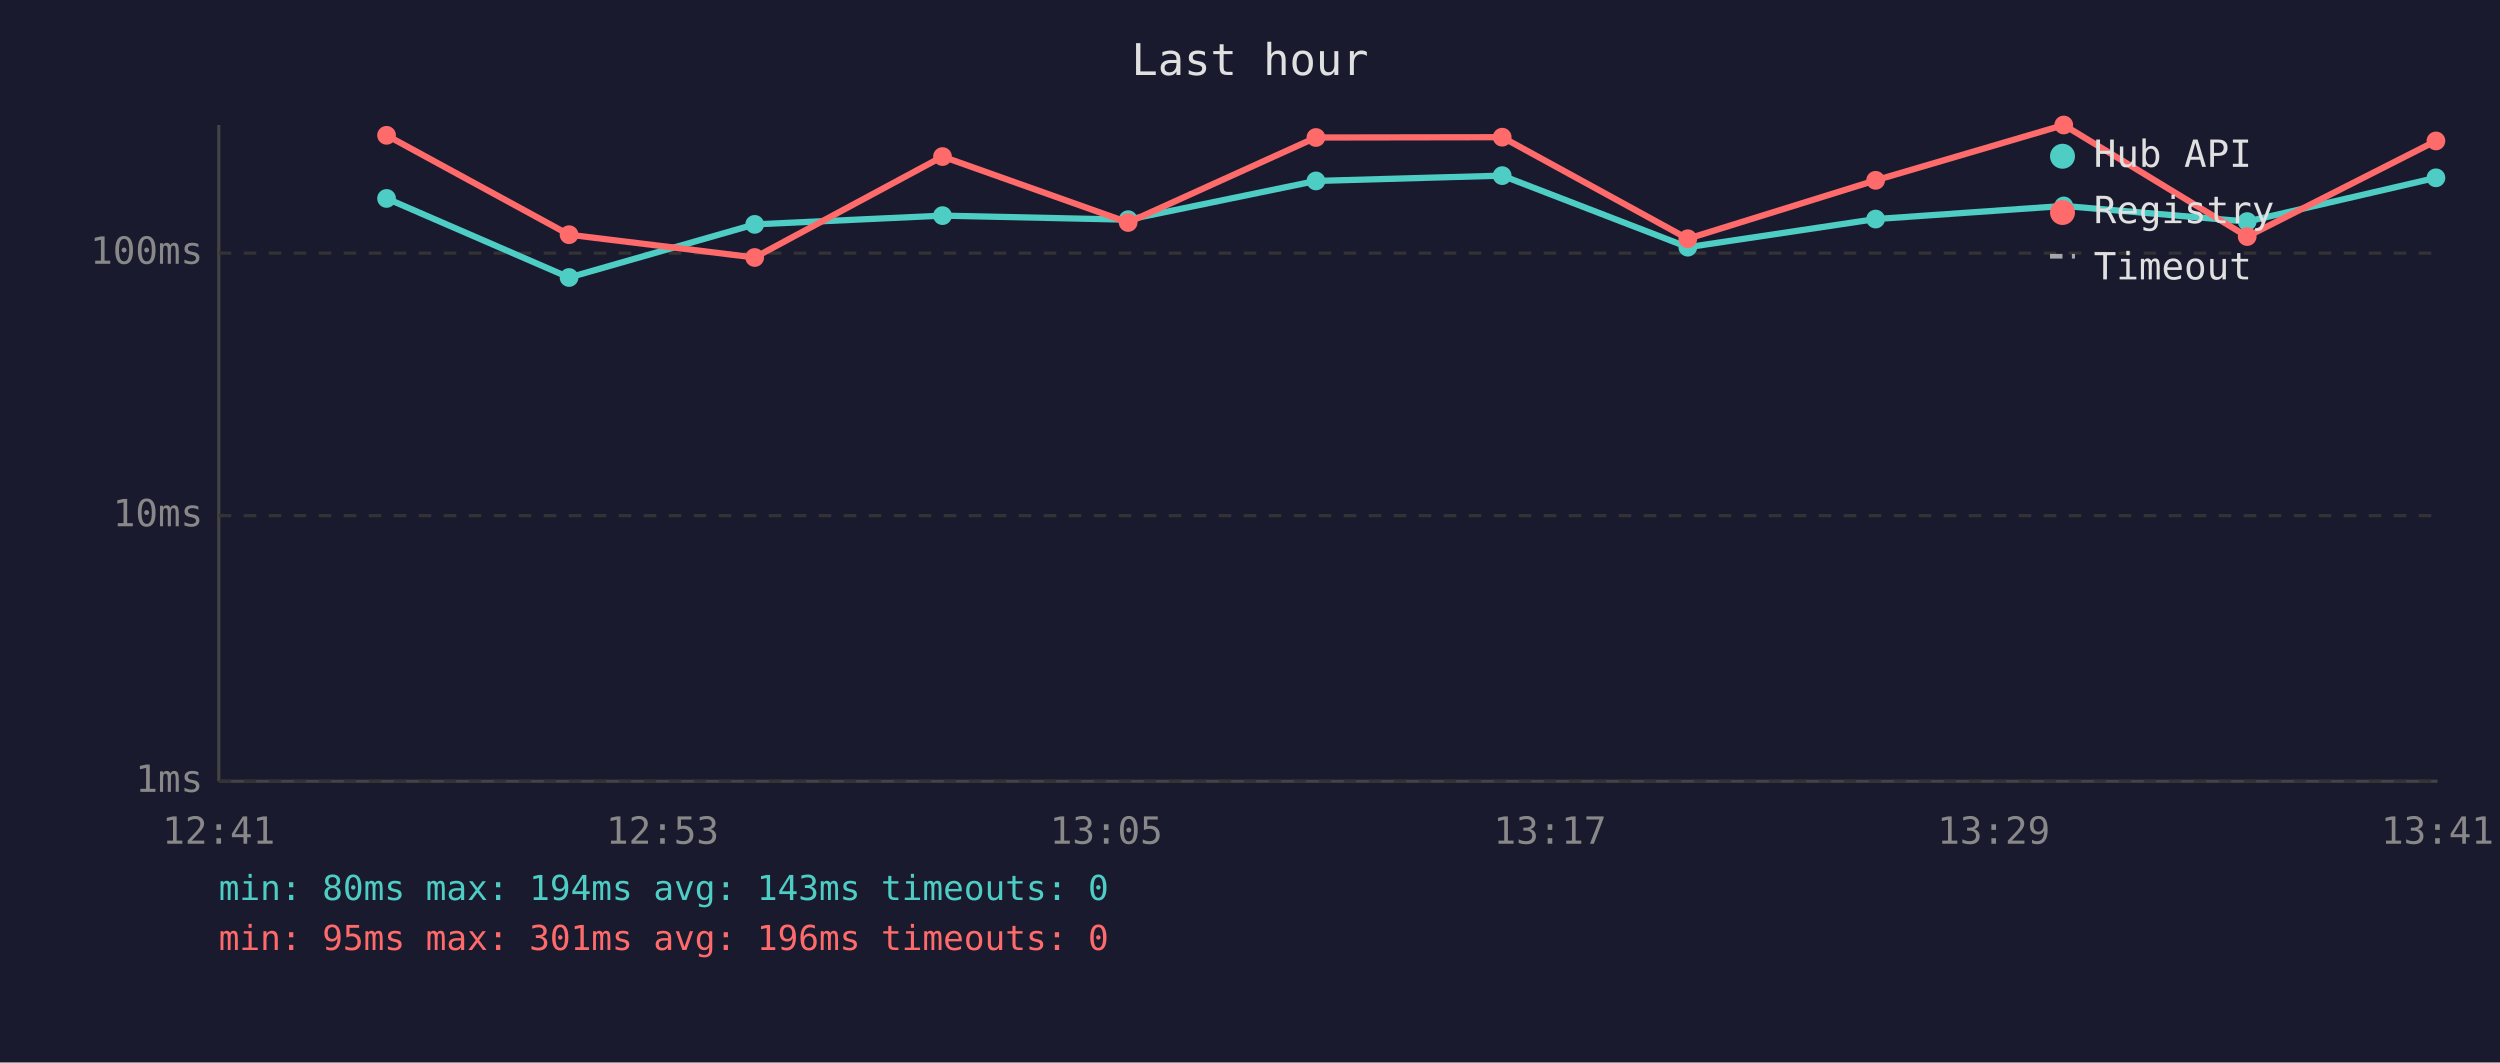
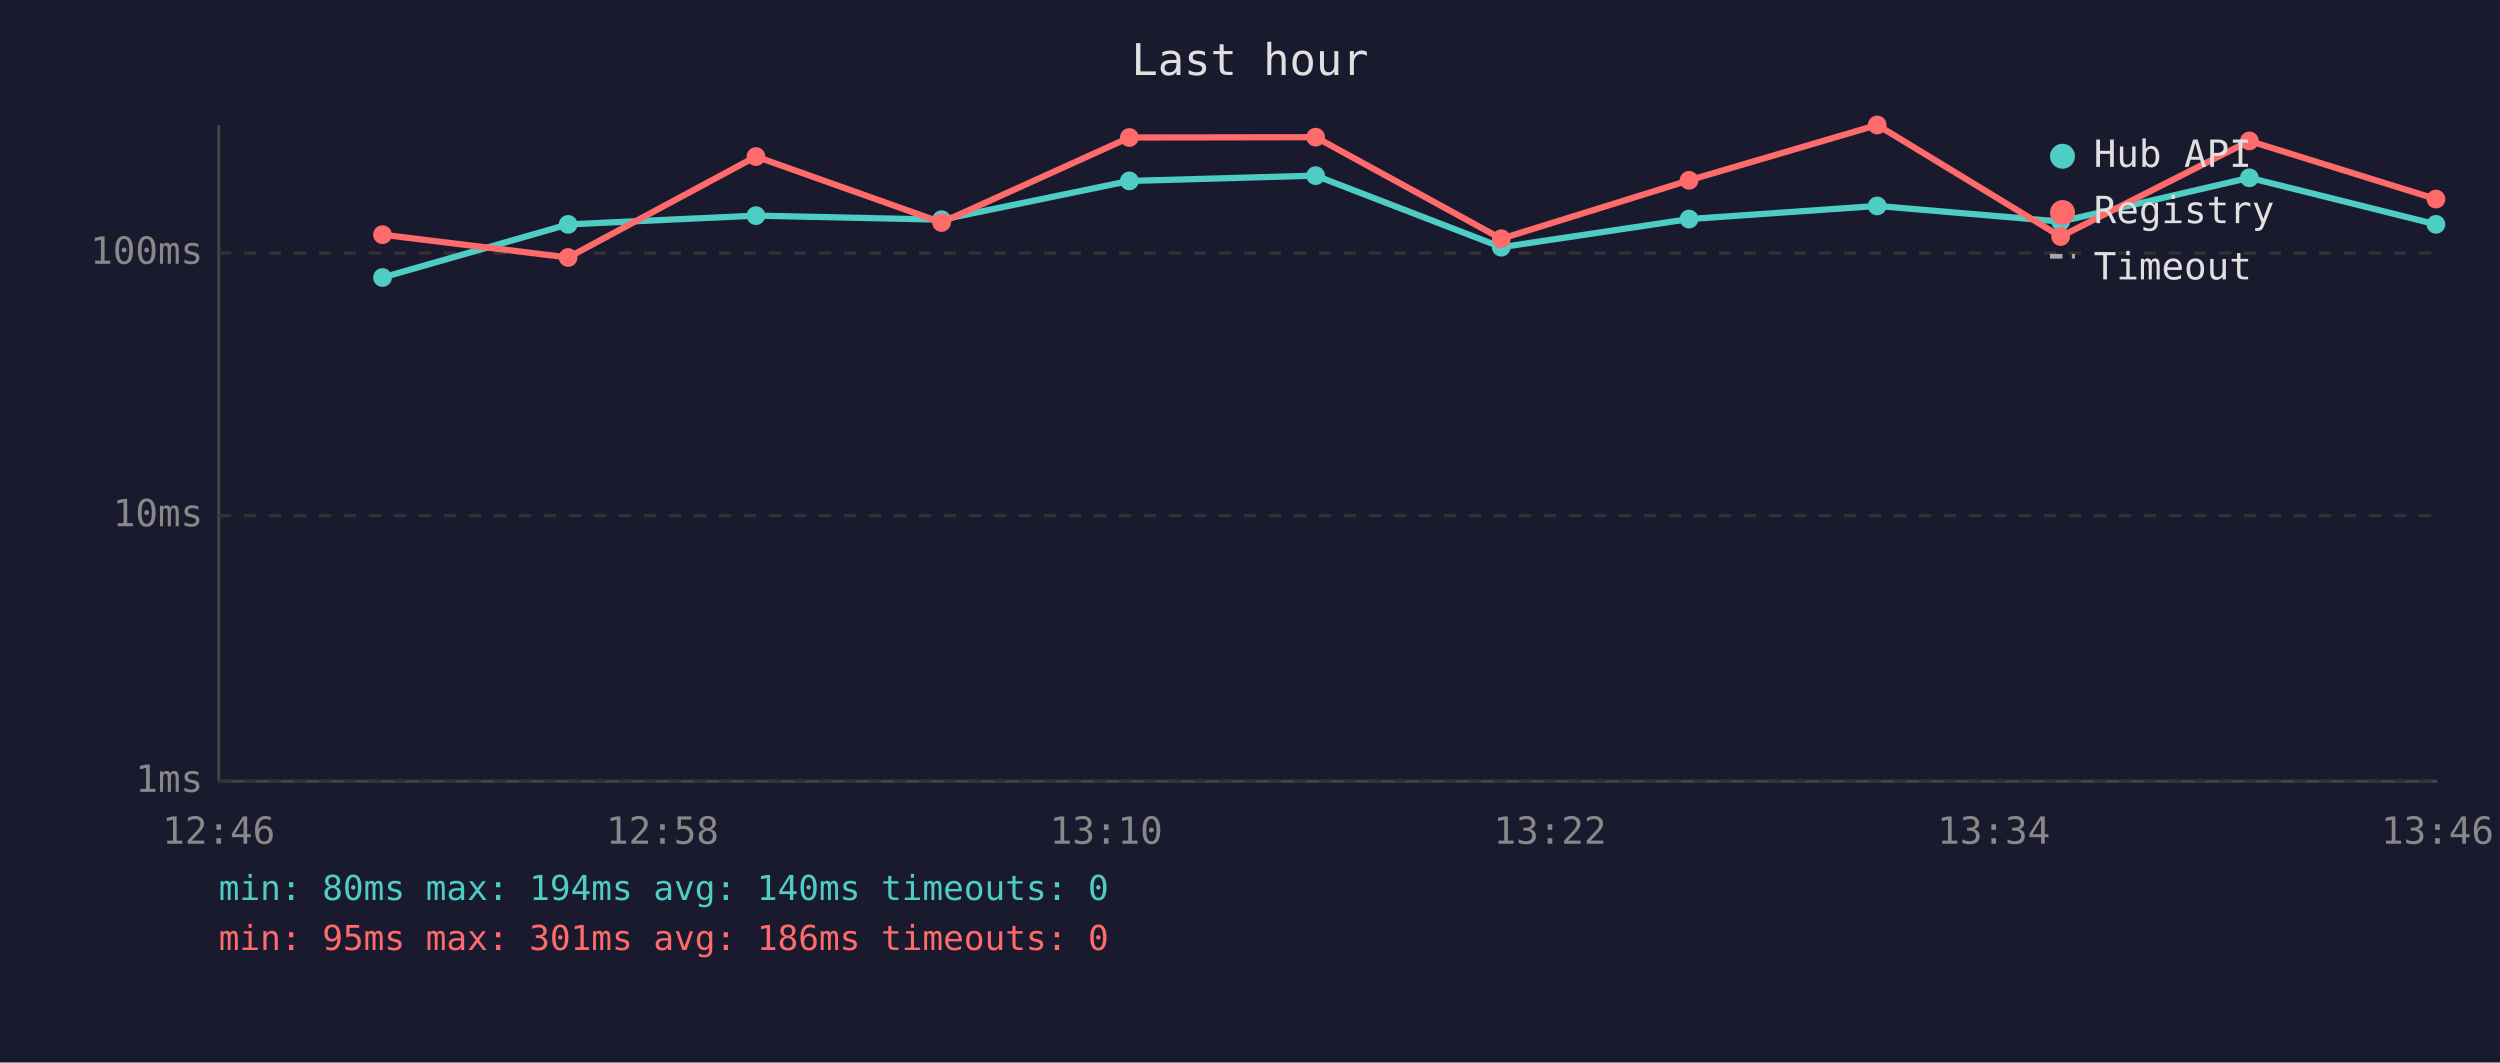
<svg xmlns="http://www.w3.org/2000/svg" viewBox="0 0 800 340" font-family="monospace" font-size="12">
  <rect width="800" height="340" fill="#1a1a2e" />
  <text x="400" y="24" fill="#e0e0e0" font-size="14" text-anchor="middle">Last hour</text>
  <line x1="70" y1="40" x2="70" y2="250" stroke="#444" stroke-width="1" />
  <line x1="70" y1="250" x2="780" y2="250" stroke="#444" stroke-width="1" />
  <line x1="70" y1="250" x2="780" y2="250" stroke="#333" stroke-width="1" stroke-dasharray="4" />
  <text x="65" y="250" fill="#888" text-anchor="end" dominant-baseline="middle">1ms</text>
  <line x1="70" y1="165" x2="780" y2="165" stroke="#333" stroke-width="1" stroke-dasharray="4" />
  <text x="65" y="165" fill="#888" text-anchor="end" dominant-baseline="middle">10ms</text>
  <line x1="70" y1="81" x2="780" y2="81" stroke="#333" stroke-width="1" stroke-dasharray="4" />
  <text x="65" y="81" fill="#888" text-anchor="end" dominant-baseline="middle">100ms</text>
-   <text x="70" y="270" fill="#888" text-anchor="middle">12:41</text>
-   <text x="212" y="270" fill="#888" text-anchor="middle">12:53</text>
-   <text x="354" y="270" fill="#888" text-anchor="middle">13:05</text>
-   <text x="496" y="270" fill="#888" text-anchor="middle">13:17</text>
-   <text x="638" y="270" fill="#888" text-anchor="middle">13:29</text>
-   <text x="780" y="270" fill="#888" text-anchor="middle">13:41</text>
-   <polyline points="123.7,63.5 182.1,88.8 241.5,71.8 301.6,69.0 361.0,70.3 421.1,57.9 480.7,56.2 540.1,79.1 600.2,70.1 660.4,65.9 719.1,70.9 779.5,56.9" fill="none" stroke="#4ecdc4" stroke-width="2" opacity="1" />
-   <circle cx="123.7" cy="63.5" r="3" fill="#4ecdc4" />
-   <circle cx="182.1" cy="88.8" r="3" fill="#4ecdc4" />
-   <circle cx="241.5" cy="71.8" r="3" fill="#4ecdc4" />
-   <circle cx="301.6" cy="69.0" r="3" fill="#4ecdc4" />
-   <circle cx="361.0" cy="70.3" r="3" fill="#4ecdc4" />
-   <circle cx="421.1" cy="57.9" r="3" fill="#4ecdc4" />
-   <circle cx="480.7" cy="56.2" r="3" fill="#4ecdc4" />
-   <circle cx="540.1" cy="79.1" r="3" fill="#4ecdc4" />
-   <circle cx="600.2" cy="70.1" r="3" fill="#4ecdc4" />
-   <circle cx="660.4" cy="65.9" r="3" fill="#4ecdc4" />
-   <circle cx="719.1" cy="70.9" r="3" fill="#4ecdc4" />
-   <circle cx="779.5" cy="56.9" r="3" fill="#4ecdc4" />
-   <polyline points="123.7,43.3 182.1,75.1 241.5,82.4 301.6,50.1 361.0,71.2 421.1,44.0 480.7,43.9 540.1,76.4 600.2,57.7 660.4,40.0 719.1,75.7 779.5,45.1" fill="none" stroke="#ff6b6b" stroke-width="2" opacity="1" />
-   <circle cx="123.7" cy="43.3" r="3" fill="#ff6b6b" />
-   <circle cx="182.1" cy="75.1" r="3" fill="#ff6b6b" />
-   <circle cx="241.5" cy="82.4" r="3" fill="#ff6b6b" />
-   <circle cx="301.6" cy="50.1" r="3" fill="#ff6b6b" />
-   <circle cx="361.0" cy="71.2" r="3" fill="#ff6b6b" />
-   <circle cx="421.1" cy="44.0" r="3" fill="#ff6b6b" />
-   <circle cx="480.7" cy="43.9" r="3" fill="#ff6b6b" />
-   <circle cx="540.1" cy="76.4" r="3" fill="#ff6b6b" />
-   <circle cx="600.2" cy="57.7" r="3" fill="#ff6b6b" />
-   <circle cx="660.4" cy="40.0" r="3" fill="#ff6b6b" />
-   <circle cx="719.1" cy="75.7" r="3" fill="#ff6b6b" />
-   <circle cx="779.5" cy="45.1" r="3" fill="#ff6b6b" />
+   <text x="70" y="270" fill="#888" text-anchor="middle">12:46</text>
+   <text x="212" y="270" fill="#888" text-anchor="middle">12:58</text>
+   <text x="354" y="270" fill="#888" text-anchor="middle">13:10</text>
+   <text x="496" y="270" fill="#888" text-anchor="middle">13:22</text>
+   <text x="638" y="270" fill="#888" text-anchor="middle">13:34</text>
+   <text x="780" y="270" fill="#888" text-anchor="middle">13:46</text>
+   <polyline points="122.4,88.8 181.8,71.8 241.9,69.0 301.3,70.3 361.4,57.9 421.0,56.2 480.4,79.1 540.5,70.1 600.7,65.9 659.4,70.9 719.8,56.9 779.5,71.8" fill="none" stroke="#4ecdc4" stroke-width="2" opacity="1" />
+   <circle cx="122.4" cy="88.8" r="3" fill="#4ecdc4" />
+   <circle cx="181.8" cy="71.8" r="3" fill="#4ecdc4" />
+   <circle cx="241.9" cy="69.0" r="3" fill="#4ecdc4" />
+   <circle cx="301.3" cy="70.3" r="3" fill="#4ecdc4" />
+   <circle cx="361.4" cy="57.9" r="3" fill="#4ecdc4" />
+   <circle cx="421.0" cy="56.2" r="3" fill="#4ecdc4" />
+   <circle cx="480.4" cy="79.1" r="3" fill="#4ecdc4" />
+   <circle cx="540.5" cy="70.1" r="3" fill="#4ecdc4" />
+   <circle cx="600.7" cy="65.9" r="3" fill="#4ecdc4" />
+   <circle cx="659.4" cy="70.9" r="3" fill="#4ecdc4" />
+   <circle cx="719.8" cy="56.9" r="3" fill="#4ecdc4" />
+   <circle cx="779.5" cy="71.8" r="3" fill="#4ecdc4" />
+   <polyline points="122.4,75.1 181.8,82.4 241.9,50.1 301.3,71.2 361.4,44.0 421.0,43.9 480.4,76.4 540.5,57.7 600.7,40.0 659.4,75.7 719.8,45.1 779.5,63.7" fill="none" stroke="#ff6b6b" stroke-width="2" opacity="1" />
+   <circle cx="122.4" cy="75.1" r="3" fill="#ff6b6b" />
+   <circle cx="181.8" cy="82.4" r="3" fill="#ff6b6b" />
+   <circle cx="241.9" cy="50.1" r="3" fill="#ff6b6b" />
+   <circle cx="301.3" cy="71.2" r="3" fill="#ff6b6b" />
+   <circle cx="361.4" cy="44.0" r="3" fill="#ff6b6b" />
+   <circle cx="421.0" cy="43.9" r="3" fill="#ff6b6b" />
+   <circle cx="480.4" cy="76.4" r="3" fill="#ff6b6b" />
+   <circle cx="540.5" cy="57.7" r="3" fill="#ff6b6b" />
+   <circle cx="600.7" cy="40.0" r="3" fill="#ff6b6b" />
+   <circle cx="659.4" cy="75.7" r="3" fill="#ff6b6b" />
+   <circle cx="719.8" cy="45.1" r="3" fill="#ff6b6b" />
+   <circle cx="779.5" cy="63.7" r="3" fill="#ff6b6b" />
  <circle cx="660" cy="50" r="4" fill="#4ecdc4" />
  <text x="670" y="50" fill="#e0e0e0" dominant-baseline="middle">Hub API</text>
  <circle cx="660" cy="68" r="4" fill="#ff6b6b" />
  <text x="670" y="68" fill="#e0e0e0" dominant-baseline="middle">Registry</text>
  <line x1="656" y1="82" x2="664" y2="82" stroke="#e0e0e0" stroke-width="1.5" stroke-dasharray="4,3" opacity="0.7" />
  <text x="670" y="86" fill="#e0e0e0" dominant-baseline="middle">Timeout</text>
-   <text x="70" y="288" fill="#4ecdc4" font-size="11">min: 80ms  max: 194ms  avg: 143ms  timeouts: 0</text>
-   <text x="70" y="304" fill="#ff6b6b" font-size="11">min: 95ms  max: 301ms  avg: 196ms  timeouts: 0</text>
+   <text x="70" y="288" fill="#4ecdc4" font-size="11">min: 80ms  max: 194ms  avg: 140ms  timeouts: 0</text>
+   <text x="70" y="304" fill="#ff6b6b" font-size="11">min: 95ms  max: 301ms  avg: 186ms  timeouts: 0</text>
</svg>
